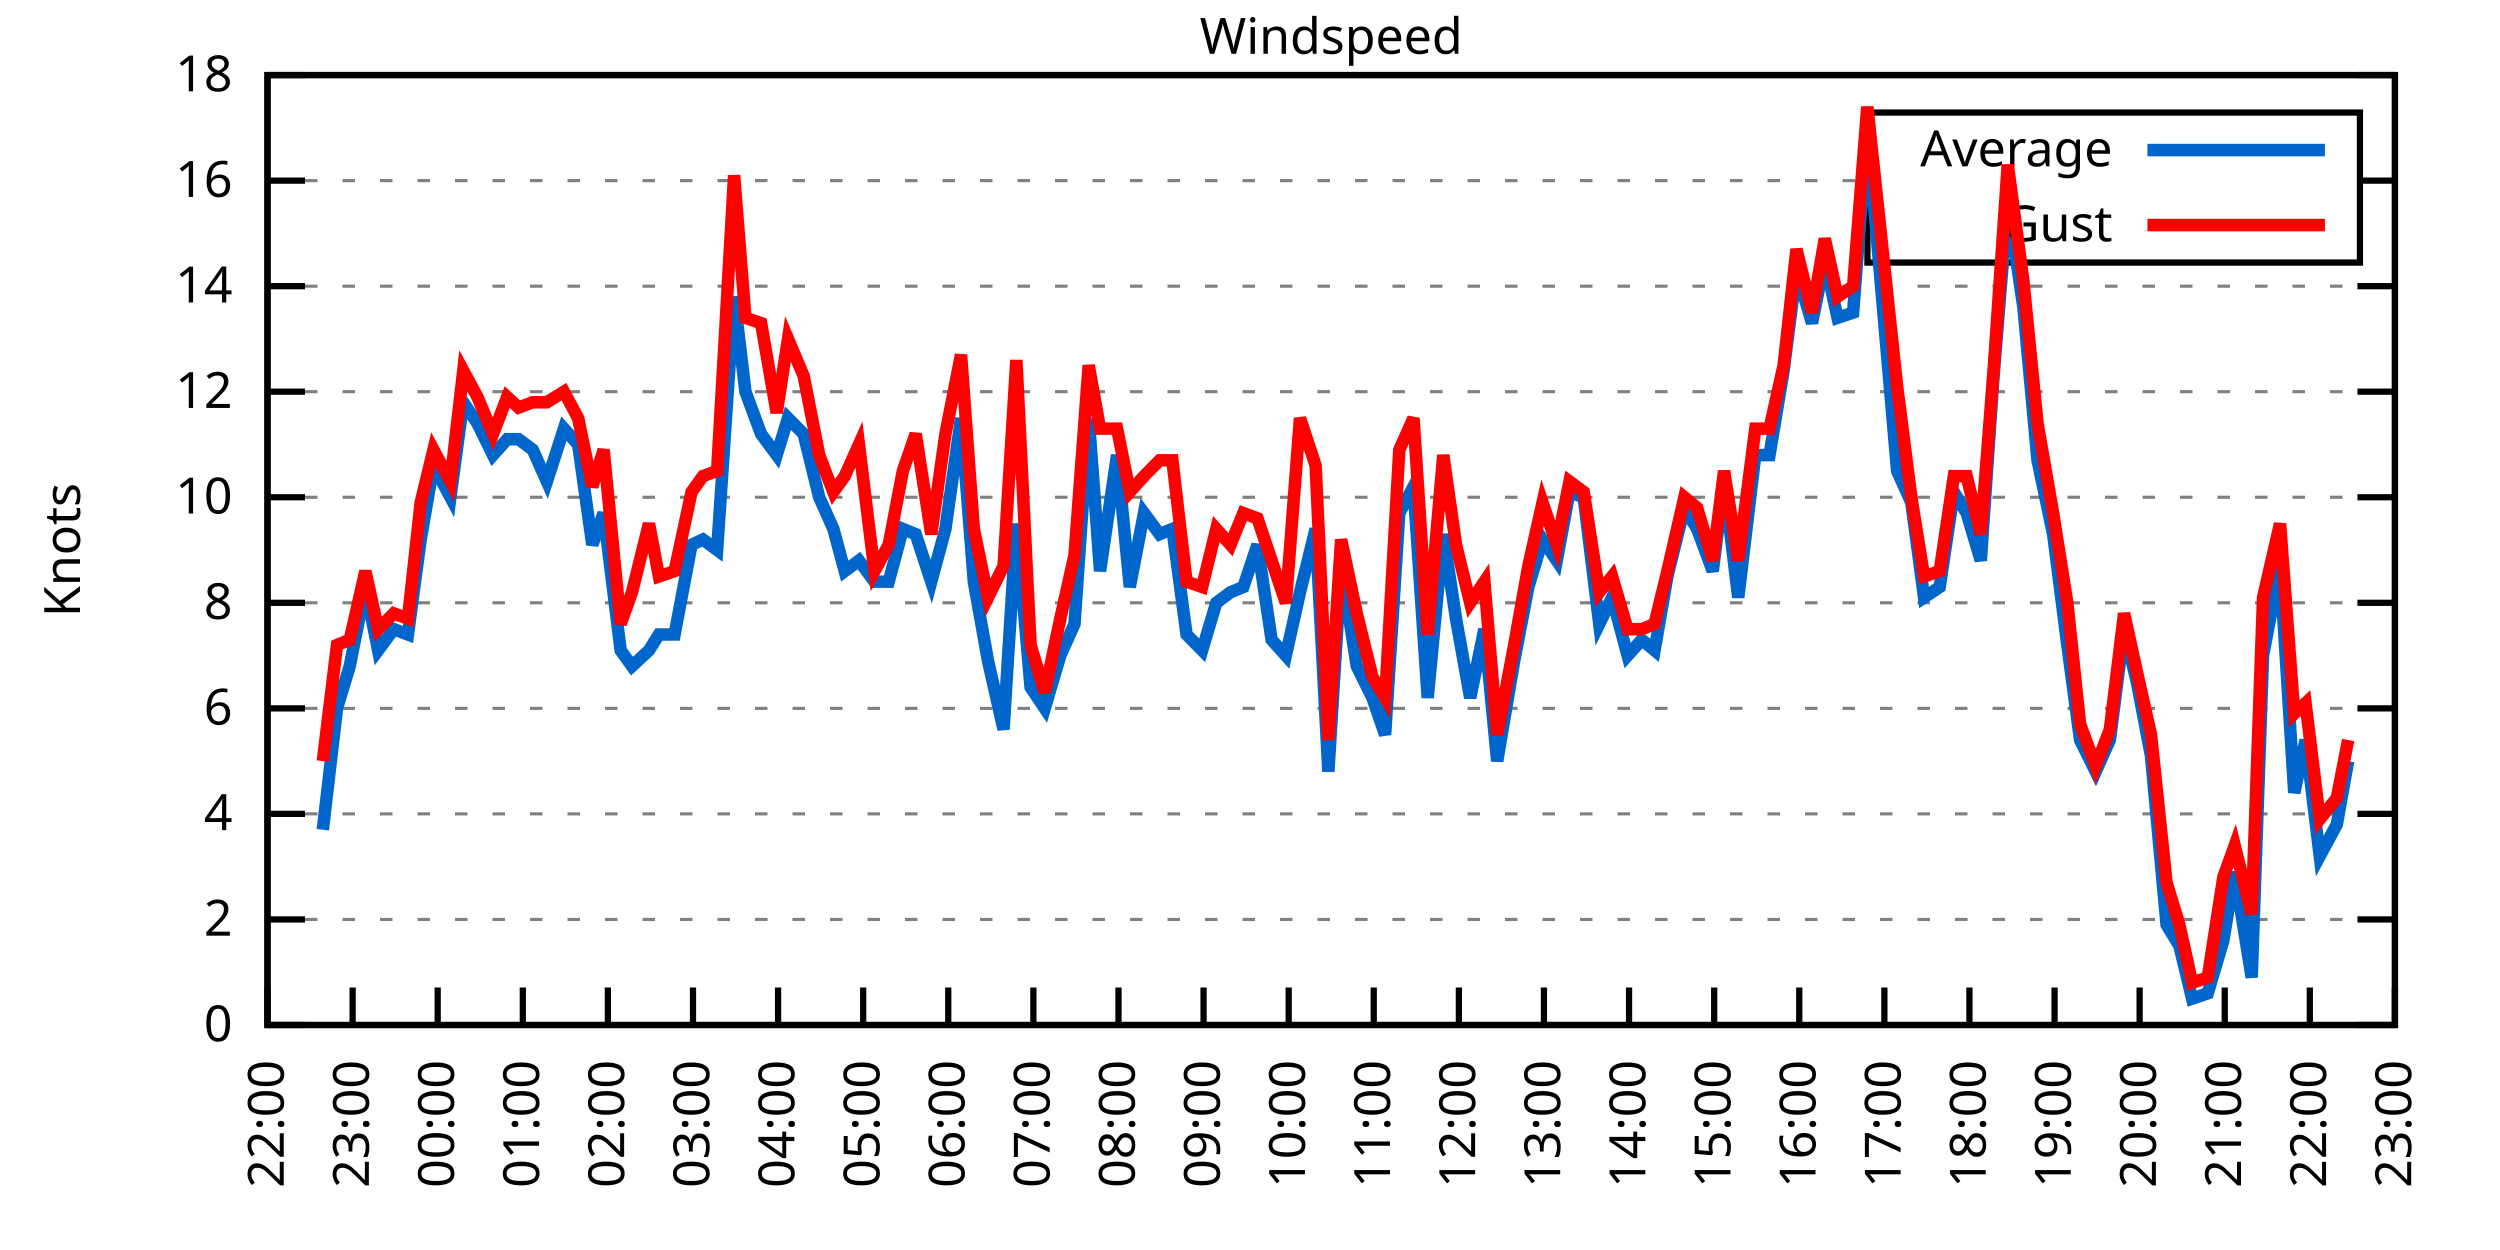
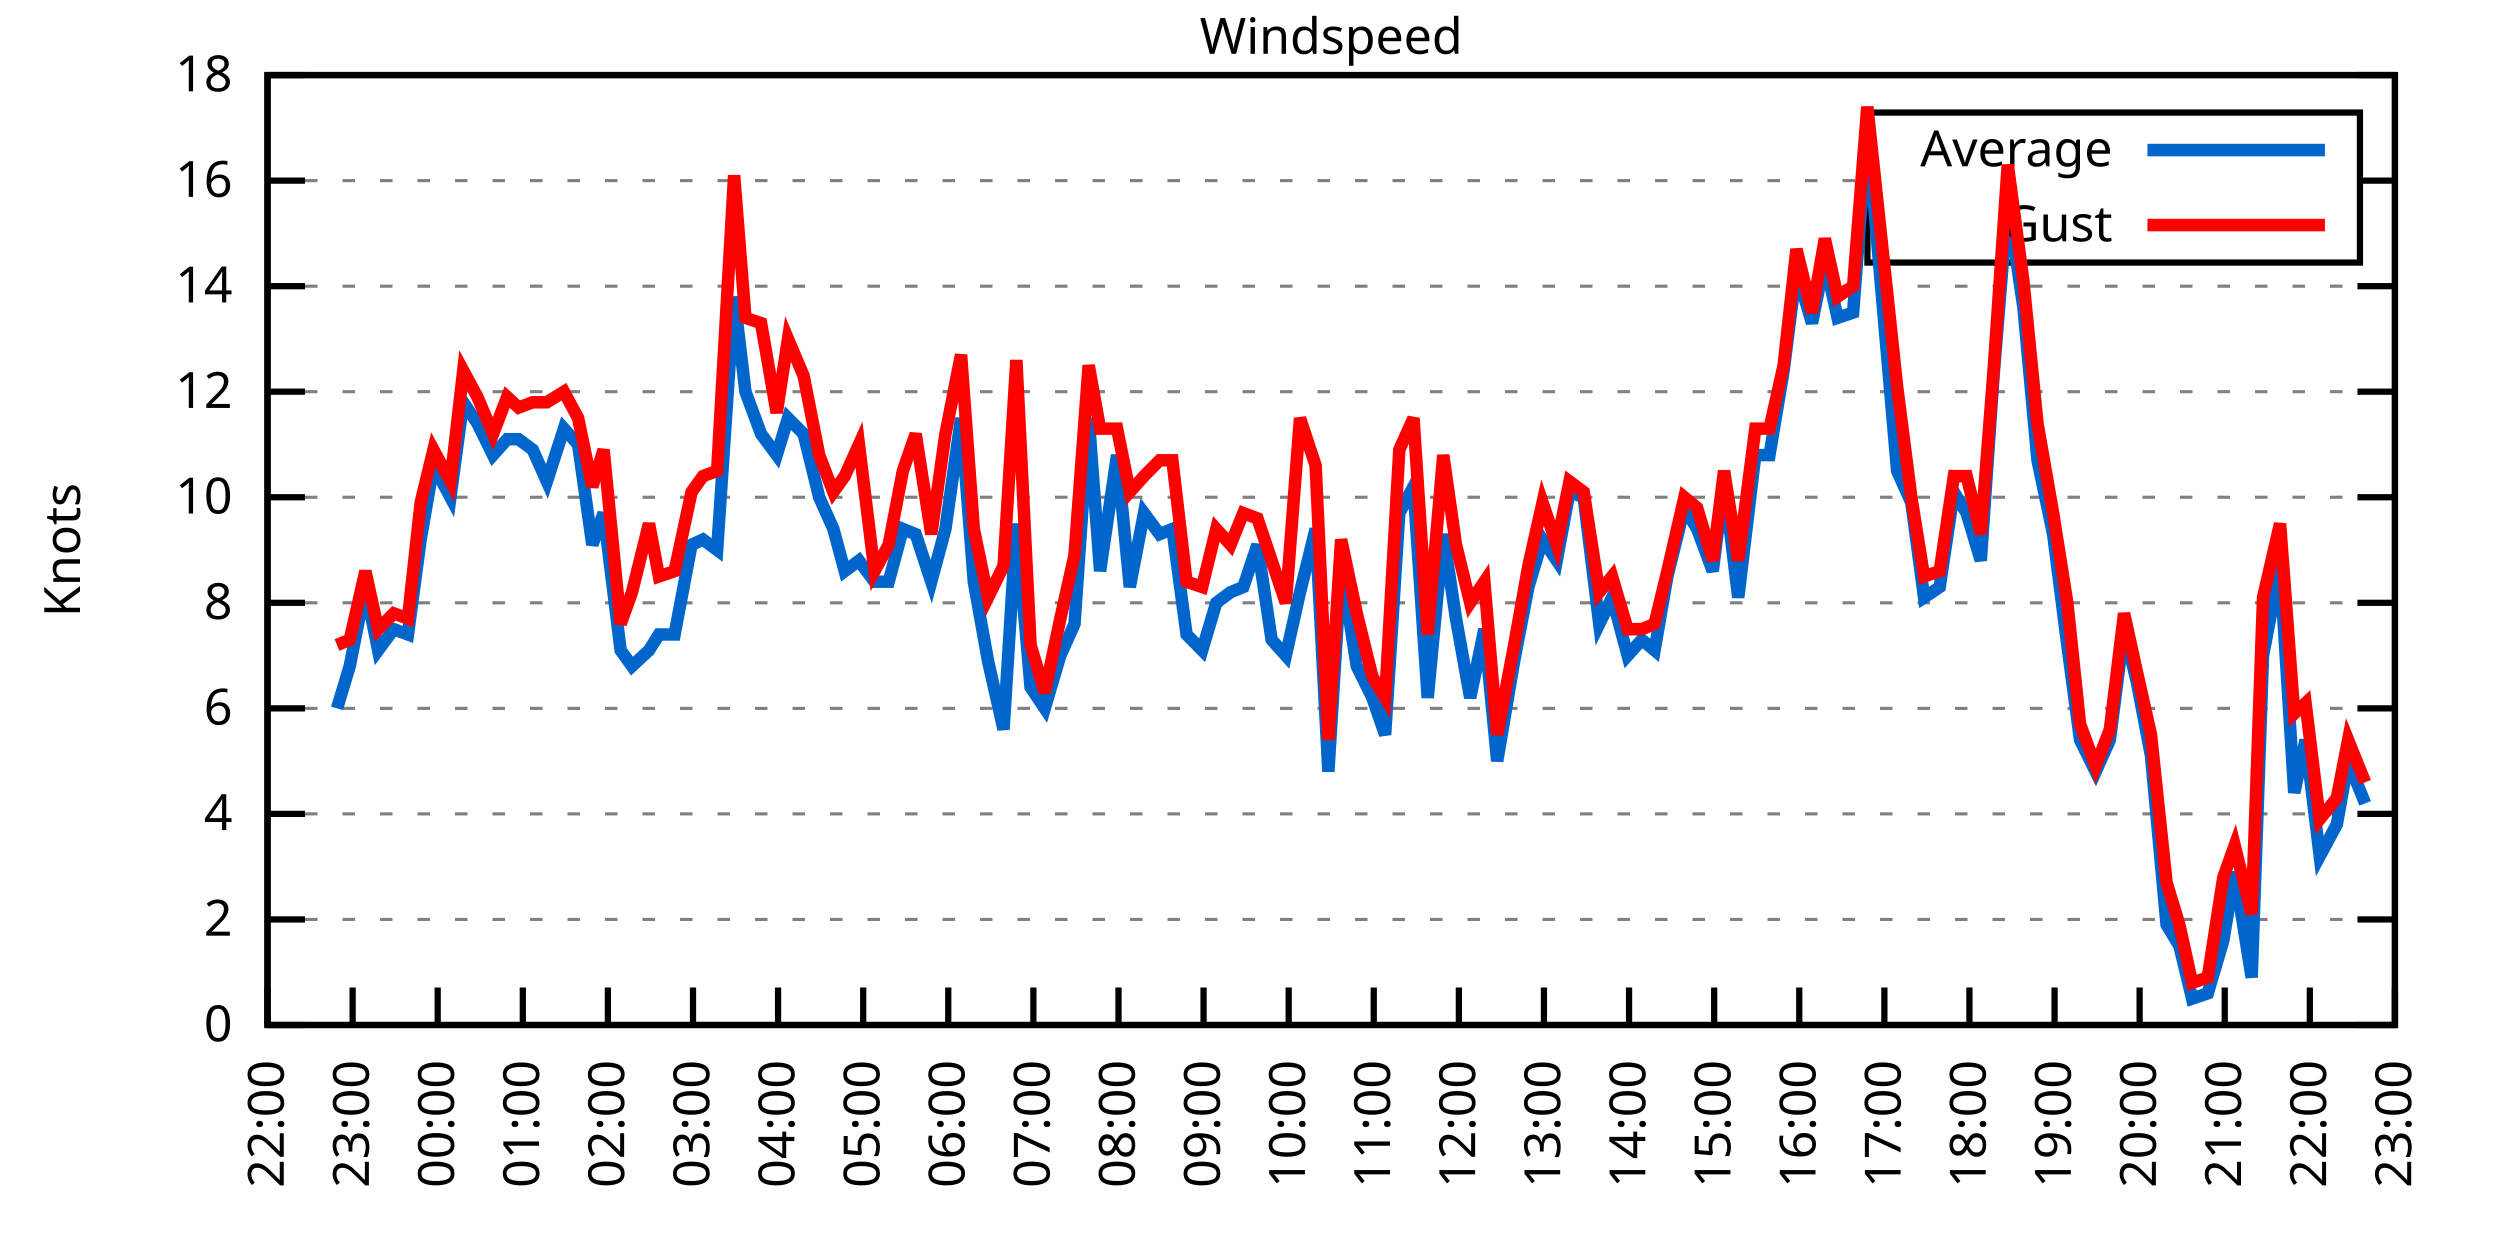
<svg xmlns="http://www.w3.org/2000/svg" xmlns:xlink="http://www.w3.org/1999/xlink" width="400" height="200" viewBox="0 0 400 200">
  <g id="gnuplot_canvas">
    <rect x="0" y="0" width="400" height="200" fill="none" />
    <defs>
      <circle id="gpDot" r="0.5" stroke-width="0.5" stroke="currentColor" />
      <path id="gpPt0" stroke-width="0.333" stroke="currentColor" d="M-1,0 h2 M0,-1 v2" />
      <path id="gpPt1" stroke-width="0.333" stroke="currentColor" d="M-1,-1 L1,1 M1,-1 L-1,1" />
      <path id="gpPt2" stroke-width="0.333" stroke="currentColor" d="M-1,0 L1,0 M0,-1 L0,1 M-1,-1 L1,1 M-1,1 L1,-1" />
      <rect id="gpPt3" stroke-width="0.333" stroke="currentColor" x="-1" y="-1" width="2" height="2" />
      <rect id="gpPt4" stroke-width="0.333" stroke="currentColor" fill="currentColor" x="-1" y="-1" width="2" height="2" />
      <circle id="gpPt5" stroke-width="0.333" stroke="currentColor" cx="0" cy="0" r="1" />
      <use xlink:href="#gpPt5" id="gpPt6" fill="currentColor" stroke="none" />
      <path id="gpPt7" stroke-width="0.333" stroke="currentColor" d="M0,-1.33 L-1.33,0.67 L1.33,0.67 z" />
      <use xlink:href="#gpPt7" id="gpPt8" fill="currentColor" stroke="none" />
      <use xlink:href="#gpPt7" id="gpPt9" stroke="currentColor" transform="rotate(180)" />
      <use xlink:href="#gpPt9" id="gpPt10" fill="currentColor" stroke="none" />
      <use xlink:href="#gpPt3" id="gpPt11" stroke="currentColor" transform="rotate(45)" />
      <use xlink:href="#gpPt11" id="gpPt12" fill="currentColor" stroke="none" />
      <path id="gpPt13" stroke-width="0.333" stroke="currentColor" d="M0,1.330 L1.265,0.411 L0.782,-1.067 L-0.782,-1.076 L-1.265,0.411 z" />
      <use xlink:href="#gpPt13" id="gpPt14" fill="currentColor" stroke="none" />
      <filter id="textbox" filterUnits="objectBoundingBox" x="0" y="0" height="1" width="1">
        <feFlood flood-color="white" flood-opacity="1" result="bgnd" />
        <feComposite in="SourceGraphic" in2="bgnd" operator="atop" />
      </filter>
      <filter id="greybox" filterUnits="objectBoundingBox" x="0" y="0" height="1" width="1">
        <feFlood flood-color="lightgrey" flood-opacity="1" result="grey" />
        <feComposite in="SourceGraphic" in2="grey" operator="atop" />
      </filter>
    </defs>
    <g fill="none" color="white" stroke="currentColor" stroke-width="1.00" stroke-linecap="butt" stroke-linejoin="miter">
</g>
    <g fill="none" color="black" stroke="currentColor" stroke-width="1.00" stroke-linecap="butt" stroke-linejoin="miter">
      <g stroke="none" shape-rendering="crispEdges">
        <polygon fill="rgb(255, 255, 255)" points="42.80,164.00 383.18,164.00 383.18,12.02 42.80,12.02 " />
      </g>
    </g>
    <g fill="none" color="black" stroke="currentColor" stroke-width="1.00" stroke-linecap="butt" stroke-linejoin="miter">
</g>
    <g fill="none" color="black" stroke="black" stroke-width="0.50" stroke-linecap="butt" stroke-linejoin="miter">
</g>
    <g fill="none" color="gray" stroke="currentColor" stroke-width="0.50" stroke-linecap="butt" stroke-linejoin="miter">
      <path stroke="gray" stroke-dasharray="2,4" class="gridline" d="M42.80,164.00 L383.19,164.00  " />
    </g>
    <g fill="none" color="gray" stroke="gray" stroke-width="1.00" stroke-linecap="butt" stroke-linejoin="miter">
</g>
    <g fill="none" color="black" stroke="currentColor" stroke-width="1.00" stroke-linecap="butt" stroke-linejoin="miter">
      <path stroke="black" d="M42.80,164.00 L48.80,164.00 M383.19,164.00 L377.19,164.00  " />
      <g transform="translate(37.20,166.60)" stroke="none" fill="black" font-family="Sans" font-size="8.00" text-anchor="end">
        <text>
          <tspan font-family="Sans"> 0</tspan>
        </text>
      </g>
    </g>
    <g fill="none" color="black" stroke="currentColor" stroke-width="1.00" stroke-linecap="butt" stroke-linejoin="miter">
</g>
    <g fill="none" color="black" stroke="black" stroke-width="0.50" stroke-linecap="butt" stroke-linejoin="miter">
</g>
    <g fill="none" color="gray" stroke="currentColor" stroke-width="0.50" stroke-linecap="butt" stroke-linejoin="miter">
      <path stroke="gray" stroke-dasharray="2,4" class="gridline" d="M42.80,147.11 L383.19,147.11  " />
    </g>
    <g fill="none" color="gray" stroke="gray" stroke-width="1.00" stroke-linecap="butt" stroke-linejoin="miter">
</g>
    <g fill="none" color="black" stroke="currentColor" stroke-width="1.00" stroke-linecap="butt" stroke-linejoin="miter">
      <path stroke="black" d="M42.80,147.11 L48.80,147.11 M383.19,147.11 L377.19,147.11  " />
      <g transform="translate(37.20,149.71)" stroke="none" fill="black" font-family="Sans" font-size="8.00" text-anchor="end">
        <text>
          <tspan font-family="Sans"> 2</tspan>
        </text>
      </g>
    </g>
    <g fill="none" color="black" stroke="currentColor" stroke-width="1.00" stroke-linecap="butt" stroke-linejoin="miter">
</g>
    <g fill="none" color="black" stroke="black" stroke-width="0.50" stroke-linecap="butt" stroke-linejoin="miter">
</g>
    <g fill="none" color="gray" stroke="currentColor" stroke-width="0.50" stroke-linecap="butt" stroke-linejoin="miter">
      <path stroke="gray" stroke-dasharray="2,4" class="gridline" d="M42.80,130.22 L383.19,130.22  " />
    </g>
    <g fill="none" color="gray" stroke="gray" stroke-width="1.00" stroke-linecap="butt" stroke-linejoin="miter">
</g>
    <g fill="none" color="black" stroke="currentColor" stroke-width="1.00" stroke-linecap="butt" stroke-linejoin="miter">
      <path stroke="black" d="M42.80,130.22 L48.80,130.22 M383.19,130.22 L377.19,130.22  " />
      <g transform="translate(37.20,132.82)" stroke="none" fill="black" font-family="Sans" font-size="8.00" text-anchor="end">
        <text>
          <tspan font-family="Sans"> 4</tspan>
        </text>
      </g>
    </g>
    <g fill="none" color="black" stroke="currentColor" stroke-width="1.00" stroke-linecap="butt" stroke-linejoin="miter">
</g>
    <g fill="none" color="black" stroke="black" stroke-width="0.50" stroke-linecap="butt" stroke-linejoin="miter">
</g>
    <g fill="none" color="gray" stroke="currentColor" stroke-width="0.50" stroke-linecap="butt" stroke-linejoin="miter">
      <path stroke="gray" stroke-dasharray="2,4" class="gridline" d="M42.80,113.34 L383.19,113.34  " />
    </g>
    <g fill="none" color="gray" stroke="gray" stroke-width="1.00" stroke-linecap="butt" stroke-linejoin="miter">
</g>
    <g fill="none" color="black" stroke="currentColor" stroke-width="1.00" stroke-linecap="butt" stroke-linejoin="miter">
      <path stroke="black" d="M42.80,113.34 L48.80,113.34 M383.19,113.34 L377.19,113.34  " />
      <g transform="translate(37.20,115.94)" stroke="none" fill="black" font-family="Sans" font-size="8.00" text-anchor="end">
        <text>
          <tspan font-family="Sans"> 6</tspan>
        </text>
      </g>
    </g>
    <g fill="none" color="black" stroke="currentColor" stroke-width="1.00" stroke-linecap="butt" stroke-linejoin="miter">
</g>
    <g fill="none" color="black" stroke="black" stroke-width="0.50" stroke-linecap="butt" stroke-linejoin="miter">
</g>
    <g fill="none" color="gray" stroke="currentColor" stroke-width="0.50" stroke-linecap="butt" stroke-linejoin="miter">
      <path stroke="gray" stroke-dasharray="2,4" class="gridline" d="M42.80,96.45 L383.19,96.45  " />
    </g>
    <g fill="none" color="gray" stroke="gray" stroke-width="1.00" stroke-linecap="butt" stroke-linejoin="miter">
</g>
    <g fill="none" color="black" stroke="currentColor" stroke-width="1.00" stroke-linecap="butt" stroke-linejoin="miter">
      <path stroke="black" d="M42.80,96.45 L48.80,96.45 M383.19,96.45 L377.19,96.45  " />
      <g transform="translate(37.20,99.05)" stroke="none" fill="black" font-family="Sans" font-size="8.00" text-anchor="end">
        <text>
          <tspan font-family="Sans"> 8</tspan>
        </text>
      </g>
    </g>
    <g fill="none" color="black" stroke="currentColor" stroke-width="1.00" stroke-linecap="butt" stroke-linejoin="miter">
</g>
    <g fill="none" color="black" stroke="black" stroke-width="0.50" stroke-linecap="butt" stroke-linejoin="miter">
</g>
    <g fill="none" color="gray" stroke="currentColor" stroke-width="0.50" stroke-linecap="butt" stroke-linejoin="miter">
      <path stroke="gray" stroke-dasharray="2,4" class="gridline" d="M42.80,79.56 L383.19,79.56  " />
    </g>
    <g fill="none" color="gray" stroke="gray" stroke-width="1.00" stroke-linecap="butt" stroke-linejoin="miter">
</g>
    <g fill="none" color="black" stroke="currentColor" stroke-width="1.00" stroke-linecap="butt" stroke-linejoin="miter">
      <path stroke="black" d="M42.80,79.56 L48.80,79.56 M383.19,79.56 L377.19,79.56  " />
      <g transform="translate(37.20,82.16)" stroke="none" fill="black" font-family="Sans" font-size="8.00" text-anchor="end">
        <text>
          <tspan font-family="Sans"> 10</tspan>
        </text>
      </g>
    </g>
    <g fill="none" color="black" stroke="currentColor" stroke-width="1.00" stroke-linecap="butt" stroke-linejoin="miter">
</g>
    <g fill="none" color="black" stroke="black" stroke-width="0.50" stroke-linecap="butt" stroke-linejoin="miter">
</g>
    <g fill="none" color="gray" stroke="currentColor" stroke-width="0.50" stroke-linecap="butt" stroke-linejoin="miter">
      <path stroke="gray" stroke-dasharray="2,4" class="gridline" d="M42.80,62.67 L383.19,62.67  " />
    </g>
    <g fill="none" color="gray" stroke="gray" stroke-width="1.00" stroke-linecap="butt" stroke-linejoin="miter">
</g>
    <g fill="none" color="black" stroke="currentColor" stroke-width="1.00" stroke-linecap="butt" stroke-linejoin="miter">
      <path stroke="black" d="M42.80,62.67 L48.80,62.67 M383.19,62.67 L377.19,62.67  " />
      <g transform="translate(37.20,65.27)" stroke="none" fill="black" font-family="Sans" font-size="8.00" text-anchor="end">
        <text>
          <tspan font-family="Sans"> 12</tspan>
        </text>
      </g>
    </g>
    <g fill="none" color="black" stroke="currentColor" stroke-width="1.00" stroke-linecap="butt" stroke-linejoin="miter">
</g>
    <g fill="none" color="black" stroke="black" stroke-width="0.50" stroke-linecap="butt" stroke-linejoin="miter">
</g>
    <g fill="none" color="gray" stroke="currentColor" stroke-width="0.50" stroke-linecap="butt" stroke-linejoin="miter">
      <path stroke="gray" stroke-dasharray="2,4" class="gridline" d="M42.80,45.79 L383.19,45.79  " />
    </g>
    <g fill="none" color="gray" stroke="gray" stroke-width="1.00" stroke-linecap="butt" stroke-linejoin="miter">
</g>
    <g fill="none" color="black" stroke="currentColor" stroke-width="1.00" stroke-linecap="butt" stroke-linejoin="miter">
      <path stroke="black" d="M42.80,45.79 L48.80,45.79 M383.19,45.79 L377.19,45.79  " />
      <g transform="translate(37.20,48.39)" stroke="none" fill="black" font-family="Sans" font-size="8.00" text-anchor="end">
        <text>
          <tspan font-family="Sans"> 14</tspan>
        </text>
      </g>
    </g>
    <g fill="none" color="black" stroke="currentColor" stroke-width="1.00" stroke-linecap="butt" stroke-linejoin="miter">
</g>
    <g fill="none" color="black" stroke="black" stroke-width="0.50" stroke-linecap="butt" stroke-linejoin="miter">
</g>
    <g fill="none" color="gray" stroke="currentColor" stroke-width="0.50" stroke-linecap="butt" stroke-linejoin="miter">
      <path stroke="gray" stroke-dasharray="2,4" class="gridline" d="M42.80,28.90 L298.79,28.90 M377.59,28.90 L383.19,28.90  " />
    </g>
    <g fill="none" color="gray" stroke="gray" stroke-width="1.00" stroke-linecap="butt" stroke-linejoin="miter">
</g>
    <g fill="none" color="black" stroke="currentColor" stroke-width="1.00" stroke-linecap="butt" stroke-linejoin="miter">
      <path stroke="black" d="M42.80,28.90 L48.80,28.90 M383.19,28.90 L377.19,28.90  " />
      <g transform="translate(37.20,31.50)" stroke="none" fill="black" font-family="Sans" font-size="8.00" text-anchor="end">
        <text>
          <tspan font-family="Sans"> 16</tspan>
        </text>
      </g>
    </g>
    <g fill="none" color="black" stroke="currentColor" stroke-width="1.00" stroke-linecap="butt" stroke-linejoin="miter">
</g>
    <g fill="none" color="black" stroke="black" stroke-width="0.50" stroke-linecap="butt" stroke-linejoin="miter">
</g>
    <g fill="none" color="gray" stroke="currentColor" stroke-width="0.50" stroke-linecap="butt" stroke-linejoin="miter">
      <path stroke="gray" stroke-dasharray="2,4" class="gridline" d="M42.80,12.01 L383.19,12.01  " />
    </g>
    <g fill="none" color="gray" stroke="gray" stroke-width="1.00" stroke-linecap="butt" stroke-linejoin="miter">
</g>
    <g fill="none" color="black" stroke="currentColor" stroke-width="1.00" stroke-linecap="butt" stroke-linejoin="miter">
      <path stroke="black" d="M42.80,12.01 L48.80,12.01 M383.19,12.01 L377.19,12.01  " />
      <g transform="translate(37.20,14.61)" stroke="none" fill="black" font-family="Sans" font-size="8.00" text-anchor="end">
        <text>
          <tspan font-family="Sans"> 18</tspan>
        </text>
      </g>
    </g>
    <g fill="none" color="black" stroke="currentColor" stroke-width="1.00" stroke-linecap="butt" stroke-linejoin="miter">
      <path stroke="black" d="M42.80,164.00 L42.80,158.00  " />
      <g transform="translate(45.40,169.60) rotate(270.00)" stroke="none" fill="black" font-family="Sans" font-size="8.00" text-anchor="end">
        <text>
          <tspan font-family="Sans">22:00</tspan>
        </text>
      </g>
    </g>
    <g fill="none" color="black" stroke="currentColor" stroke-width="1.00" stroke-linecap="butt" stroke-linejoin="miter">
      <path stroke="black" d="M56.42,164.00 L56.42,158.00  " />
      <g transform="translate(59.02,169.60) rotate(270.00)" stroke="none" fill="black" font-family="Sans" font-size="8.00" text-anchor="end">
        <text>
          <tspan font-family="Sans">23:00</tspan>
        </text>
      </g>
    </g>
    <g fill="none" color="black" stroke="currentColor" stroke-width="1.00" stroke-linecap="butt" stroke-linejoin="miter">
      <path stroke="black" d="M70.03,164.00 L70.03,158.00  " />
      <g transform="translate(72.63,169.60) rotate(270.00)" stroke="none" fill="black" font-family="Sans" font-size="8.00" text-anchor="end">
        <text>
          <tspan font-family="Sans">00:00</tspan>
        </text>
      </g>
    </g>
    <g fill="none" color="black" stroke="currentColor" stroke-width="1.00" stroke-linecap="butt" stroke-linejoin="miter">
      <path stroke="black" d="M83.65,164.00 L83.65,158.00  " />
      <g transform="translate(86.25,169.60) rotate(270.00)" stroke="none" fill="black" font-family="Sans" font-size="8.00" text-anchor="end">
        <text>
          <tspan font-family="Sans">01:00</tspan>
        </text>
      </g>
    </g>
    <g fill="none" color="black" stroke="currentColor" stroke-width="1.00" stroke-linecap="butt" stroke-linejoin="miter">
      <path stroke="black" d="M97.26,164.00 L97.26,158.00  " />
      <g transform="translate(99.86,169.60) rotate(270.00)" stroke="none" fill="black" font-family="Sans" font-size="8.00" text-anchor="end">
        <text>
          <tspan font-family="Sans">02:00</tspan>
        </text>
      </g>
    </g>
    <g fill="none" color="black" stroke="currentColor" stroke-width="1.00" stroke-linecap="butt" stroke-linejoin="miter">
      <path stroke="black" d="M110.88,164.00 L110.88,158.00  " />
      <g transform="translate(113.48,169.60) rotate(270.00)" stroke="none" fill="black" font-family="Sans" font-size="8.00" text-anchor="end">
        <text>
          <tspan font-family="Sans">03:00</tspan>
        </text>
      </g>
    </g>
    <g fill="none" color="black" stroke="currentColor" stroke-width="1.00" stroke-linecap="butt" stroke-linejoin="miter">
      <path stroke="black" d="M124.49,164.00 L124.49,158.00  " />
      <g transform="translate(127.09,169.60) rotate(270.00)" stroke="none" fill="black" font-family="Sans" font-size="8.00" text-anchor="end">
        <text>
          <tspan font-family="Sans">04:00</tspan>
        </text>
      </g>
    </g>
    <g fill="none" color="black" stroke="currentColor" stroke-width="1.00" stroke-linecap="butt" stroke-linejoin="miter">
      <path stroke="black" d="M138.11,164.00 L138.11,158.00  " />
      <g transform="translate(140.71,169.60) rotate(270.00)" stroke="none" fill="black" font-family="Sans" font-size="8.00" text-anchor="end">
        <text>
          <tspan font-family="Sans">05:00</tspan>
        </text>
      </g>
    </g>
    <g fill="none" color="black" stroke="currentColor" stroke-width="1.00" stroke-linecap="butt" stroke-linejoin="miter">
      <path stroke="black" d="M151.72,164.00 L151.72,158.00  " />
      <g transform="translate(154.32,169.60) rotate(270.00)" stroke="none" fill="black" font-family="Sans" font-size="8.00" text-anchor="end">
        <text>
          <tspan font-family="Sans">06:00</tspan>
        </text>
      </g>
    </g>
    <g fill="none" color="black" stroke="currentColor" stroke-width="1.00" stroke-linecap="butt" stroke-linejoin="miter">
      <path stroke="black" d="M165.34,164.00 L165.34,158.00  " />
      <g transform="translate(167.94,169.60) rotate(270.00)" stroke="none" fill="black" font-family="Sans" font-size="8.00" text-anchor="end">
        <text>
          <tspan font-family="Sans">07:00</tspan>
        </text>
      </g>
    </g>
    <g fill="none" color="black" stroke="currentColor" stroke-width="1.00" stroke-linecap="butt" stroke-linejoin="miter">
      <path stroke="black" d="M178.96,164.00 L178.96,158.00  " />
      <g transform="translate(181.56,169.60) rotate(270.00)" stroke="none" fill="black" font-family="Sans" font-size="8.00" text-anchor="end">
        <text>
          <tspan font-family="Sans">08:00</tspan>
        </text>
      </g>
    </g>
    <g fill="none" color="black" stroke="currentColor" stroke-width="1.00" stroke-linecap="butt" stroke-linejoin="miter">
      <path stroke="black" d="M192.57,164.00 L192.57,158.00  " />
      <g transform="translate(195.17,169.60) rotate(270.00)" stroke="none" fill="black" font-family="Sans" font-size="8.00" text-anchor="end">
        <text>
          <tspan font-family="Sans">09:00</tspan>
        </text>
      </g>
    </g>
    <g fill="none" color="black" stroke="currentColor" stroke-width="1.00" stroke-linecap="butt" stroke-linejoin="miter">
      <path stroke="black" d="M206.19,164.00 L206.19,158.00  " />
      <g transform="translate(208.79,169.60) rotate(270.00)" stroke="none" fill="black" font-family="Sans" font-size="8.00" text-anchor="end">
        <text>
          <tspan font-family="Sans">10:00</tspan>
        </text>
      </g>
    </g>
    <g fill="none" color="black" stroke="currentColor" stroke-width="1.00" stroke-linecap="butt" stroke-linejoin="miter">
      <path stroke="black" d="M219.80,164.00 L219.80,158.00  " />
      <g transform="translate(222.40,169.60) rotate(270.00)" stroke="none" fill="black" font-family="Sans" font-size="8.00" text-anchor="end">
        <text>
          <tspan font-family="Sans">11:00</tspan>
        </text>
      </g>
    </g>
    <g fill="none" color="black" stroke="currentColor" stroke-width="1.00" stroke-linecap="butt" stroke-linejoin="miter">
      <path stroke="black" d="M233.42,164.00 L233.42,158.00  " />
      <g transform="translate(236.02,169.60) rotate(270.00)" stroke="none" fill="black" font-family="Sans" font-size="8.00" text-anchor="end">
        <text>
          <tspan font-family="Sans">12:00</tspan>
        </text>
      </g>
    </g>
    <g fill="none" color="black" stroke="currentColor" stroke-width="1.00" stroke-linecap="butt" stroke-linejoin="miter">
      <path stroke="black" d="M247.03,164.00 L247.03,158.00  " />
      <g transform="translate(249.63,169.60) rotate(270.00)" stroke="none" fill="black" font-family="Sans" font-size="8.00" text-anchor="end">
        <text>
          <tspan font-family="Sans">13:00</tspan>
        </text>
      </g>
    </g>
    <g fill="none" color="black" stroke="currentColor" stroke-width="1.00" stroke-linecap="butt" stroke-linejoin="miter">
      <path stroke="black" d="M260.65,164.00 L260.65,158.00  " />
      <g transform="translate(263.25,169.60) rotate(270.00)" stroke="none" fill="black" font-family="Sans" font-size="8.00" text-anchor="end">
        <text>
          <tspan font-family="Sans">14:00</tspan>
        </text>
      </g>
    </g>
    <g fill="none" color="black" stroke="currentColor" stroke-width="1.00" stroke-linecap="butt" stroke-linejoin="miter">
      <path stroke="black" d="M274.27,164.00 L274.27,158.00  " />
      <g transform="translate(276.87,169.60) rotate(270.00)" stroke="none" fill="black" font-family="Sans" font-size="8.00" text-anchor="end">
        <text>
          <tspan font-family="Sans">15:00</tspan>
        </text>
      </g>
    </g>
    <g fill="none" color="black" stroke="currentColor" stroke-width="1.00" stroke-linecap="butt" stroke-linejoin="miter">
      <path stroke="black" d="M287.88,164.00 L287.88,158.00  " />
      <g transform="translate(290.48,169.60) rotate(270.00)" stroke="none" fill="black" font-family="Sans" font-size="8.00" text-anchor="end">
        <text>
          <tspan font-family="Sans">16:00</tspan>
        </text>
      </g>
    </g>
    <g fill="none" color="black" stroke="currentColor" stroke-width="1.00" stroke-linecap="butt" stroke-linejoin="miter">
      <path stroke="black" d="M301.50,164.00 L301.50,158.00  " />
      <g transform="translate(304.10,169.60) rotate(270.00)" stroke="none" fill="black" font-family="Sans" font-size="8.00" text-anchor="end">
        <text>
          <tspan font-family="Sans">17:00</tspan>
        </text>
      </g>
    </g>
    <g fill="none" color="black" stroke="currentColor" stroke-width="1.00" stroke-linecap="butt" stroke-linejoin="miter">
      <path stroke="black" d="M315.11,164.00 L315.11,158.00  " />
      <g transform="translate(317.71,169.60) rotate(270.00)" stroke="none" fill="black" font-family="Sans" font-size="8.00" text-anchor="end">
        <text>
          <tspan font-family="Sans">18:00</tspan>
        </text>
      </g>
    </g>
    <g fill="none" color="black" stroke="currentColor" stroke-width="1.00" stroke-linecap="butt" stroke-linejoin="miter">
      <path stroke="black" d="M328.73,164.00 L328.73,158.00  " />
      <g transform="translate(331.33,169.60) rotate(270.00)" stroke="none" fill="black" font-family="Sans" font-size="8.00" text-anchor="end">
        <text>
          <tspan font-family="Sans">19:00</tspan>
        </text>
      </g>
    </g>
    <g fill="none" color="black" stroke="currentColor" stroke-width="1.00" stroke-linecap="butt" stroke-linejoin="miter">
      <path stroke="black" d="M342.34,164.00 L342.34,158.00  " />
      <g transform="translate(344.94,169.60) rotate(270.00)" stroke="none" fill="black" font-family="Sans" font-size="8.00" text-anchor="end">
        <text>
          <tspan font-family="Sans">20:00</tspan>
        </text>
      </g>
    </g>
    <g fill="none" color="black" stroke="currentColor" stroke-width="1.00" stroke-linecap="butt" stroke-linejoin="miter">
      <path stroke="black" d="M355.96,164.00 L355.96,158.00  " />
      <g transform="translate(358.56,169.60) rotate(270.00)" stroke="none" fill="black" font-family="Sans" font-size="8.00" text-anchor="end">
        <text>
          <tspan font-family="Sans">21:00</tspan>
        </text>
      </g>
    </g>
    <g fill="none" color="black" stroke="currentColor" stroke-width="1.00" stroke-linecap="butt" stroke-linejoin="miter">
      <path stroke="black" d="M369.57,164.00 L369.57,158.00  " />
      <g transform="translate(372.17,169.60) rotate(270.00)" stroke="none" fill="black" font-family="Sans" font-size="8.00" text-anchor="end">
        <text>
          <tspan font-family="Sans">22:00</tspan>
        </text>
      </g>
    </g>
    <g fill="none" color="black" stroke="currentColor" stroke-width="1.00" stroke-linecap="butt" stroke-linejoin="miter">
      <path stroke="black" d="M383.19,164.00 L383.19,158.00  " />
      <g transform="translate(385.79,169.60) rotate(270.00)" stroke="none" fill="black" font-family="Sans" font-size="8.00" text-anchor="end">
        <text>
          <tspan font-family="Sans">23:00</tspan>
        </text>
      </g>
    </g>
    <g fill="none" color="black" stroke="currentColor" stroke-width="1.00" stroke-linecap="butt" stroke-linejoin="miter">
</g>
    <g fill="none" color="black" stroke="currentColor" stroke-width="1.00" stroke-linecap="butt" stroke-linejoin="miter">
      <path stroke="black" d="M42.80,12.01 L42.80,164.00 L383.19,164.00 L383.19,12.01 L42.80,12.01 Z  " />
    </g>
    <g fill="none" color="black" stroke="currentColor" stroke-width="1.00" stroke-linecap="butt" stroke-linejoin="miter">
</g>
    <g fill="none" color="black" stroke="currentColor" stroke-width="1.00" stroke-linecap="butt" stroke-linejoin="miter">
      <path stroke="black" d="M298.79,42.01 L298.79,18.01 L377.59,18.01 L377.59,42.01 L298.79,42.01 Z  " />
    </g>
    <g id="Windspeed_plot_1">
      <g fill="none" color="white" stroke="black" stroke-width="2.00" stroke-linecap="butt" stroke-linejoin="miter">
</g>
      <g fill="none" color="black" stroke="currentColor" stroke-width="2.00" stroke-linecap="butt" stroke-linejoin="miter">
        <g transform="translate(337.99,26.61)" stroke="none" fill="black" font-family="Sans" font-size="8.00" text-anchor="end">
          <text>
            <tspan font-family="Sans">Average</tspan>
          </text>
        </g>
      </g>
      <g fill="none" color="black" stroke="currentColor" stroke-width="2.00" stroke-linecap="butt" stroke-linejoin="miter">
-         <path stroke="rgb(  0, 102, 204)" d="M343.59,24.01 L371.99,24.01 M51.65,132.76 L53.92,113.34 L55.96,106.58 L58.46,93.92 L60.50,104.05 L63.00,100.67   L65.27,101.52 L67.31,86.32 L69.35,74.49 L72.07,79.56 L74.12,64.36 L76.39,67.74 L78.88,72.81 L81.15,70.27   L82.97,70.27 L85.24,71.96 L87.50,77.03 L90.23,68.58 L92.50,71.12 L94.77,87.16 L96.58,82.09 L99.30,104.05   L101.12,106.58 L103.84,104.05 L105.43,101.52 L107.93,101.52 L110.65,87.16 L112.47,86.32 L114.74,88.00 L117.46,47.47   L119.27,62.67 L121.77,69.43 L124.27,72.81 L126.08,66.90 L128.58,69.43 L131.07,79.56 L133.34,84.63 L135.16,91.38   L137.43,89.69 L139.92,93.07 L142.19,93.07 L144.46,84.63 L146.51,85.47 L149.00,93.07 L151.27,84.63 L153.77,66.90   L155.81,93.07 L158.08,105.74 L160.57,116.71 L162.62,83.78 L164.89,109.96 L167.16,113.34 L169.65,104.89 L171.92,99.83   L174.19,66.90 L176.01,91.38 L178.73,72.81 L180.77,93.92 L183.04,82.09 L185.54,85.47 L187.58,84.63 L189.85,101.52   L192.34,104.05 L194.61,96.45 L196.88,94.76 L198.93,93.92 L201.19,87.16 L203.46,102.36 L205.73,104.89 L208.00,94.76   L210.50,84.63 L212.54,123.47 L214.58,90.54 L217.08,106.58 L219.58,111.65 L221.62,117.56 L223.89,82.09 L226.16,77.87   L228.43,111.65 L230.92,85.47 L232.96,98.98 L235.23,111.65 L237.50,100.67 L239.55,121.78 L242.27,105.74 L244.54,93.92   L246.81,86.32 L249.08,89.69 L251.12,78.72 L253.39,79.56 L255.88,99.83 L257.93,95.60 L260.42,104.89 L262.69,102.36   L264.73,104.05 L266.78,92.23 L269.50,81.25 L271.54,84.63 L274.04,91.38 L275.85,77.03 L278.12,95.60 L280.85,72.81   L283.12,72.81 L285.38,59.30 L287.43,43.25 L289.92,51.70 L291.97,41.56 L294.01,50.85 L296.50,50.01 L298.77,20.45   L303.54,75.34 L305.81,80.41 L307.85,95.60 L310.35,93.92 L312.62,78.72 L314.66,82.09 L316.93,89.69 L318.97,60.14   L321.24,32.28 L323.74,49.16 L326.00,73.65 L328.50,85.47 L330.77,103.20 L332.81,118.40 L335.31,123.47 L337.58,118.40   L339.85,100.67 L341.89,109.11 L344.16,120.94 L346.65,147.96 L348.70,151.33 L350.74,159.78 L353.24,158.93 L355.73,150.49   L357.55,139.51 L360.27,156.40 L362.09,104.89 L364.81,90.54 L367.08,126.85 L368.89,118.40 L371.16,136.98 L373.89,131.91   L375.70,121.78  " />
+         <path stroke="rgb(  0, 102, 204)" d="M343.59,24.01 L371.99,24.01 M53.92,113.34 L55.96,106.58 L58.46,93.92 L60.50,104.05 L63.00,100.67 L65.27,101.52   L67.31,86.32 L69.35,74.49 L72.07,79.56 L74.12,64.36 L76.39,67.74 L78.88,72.81 L81.15,70.27 L82.97,70.27   L85.24,71.96 L87.50,77.03 L90.23,68.58 L92.50,71.12 L94.77,87.16 L96.58,82.09 L99.30,104.05 L101.12,106.58   L103.84,104.05 L105.43,101.52 L107.93,101.52 L110.65,87.16 L112.47,86.32 L114.74,88.00 L117.46,47.47 L119.27,62.67   L121.77,69.43 L124.27,72.81 L126.08,66.90 L128.58,69.43 L131.07,79.56 L133.34,84.63 L135.16,91.38 L137.43,89.69   L139.92,93.07 L142.19,93.07 L144.46,84.63 L146.51,85.47 L149.00,93.07 L151.27,84.63 L153.77,66.90 L155.81,93.07   L158.08,105.74 L160.57,116.71 L162.62,83.78 L164.89,109.96 L167.16,113.34 L169.65,104.89 L171.92,99.83 L174.19,66.90   L176.01,91.38 L178.73,72.81 L180.77,93.92 L183.04,82.09 L185.54,85.47 L187.58,84.63 L189.85,101.52 L192.34,104.05   L194.61,96.45 L196.88,94.76 L198.93,93.92 L201.19,87.16 L203.46,102.36 L205.73,104.89 L208.00,94.76 L210.50,84.63   L212.54,123.47 L214.58,90.54 L217.08,106.58 L219.58,111.65 L221.62,117.56 L223.89,82.09 L226.16,77.87 L228.43,111.65   L230.92,85.47 L232.96,98.98 L235.23,111.65 L237.50,100.67 L239.55,121.78 L242.27,105.74 L244.54,93.92 L246.81,86.32   L249.08,89.69 L251.12,78.72 L253.39,79.56 L255.88,99.83 L257.93,95.60 L260.42,104.89 L262.69,102.36 L264.73,104.05   L266.78,92.23 L269.50,81.25 L271.54,84.63 L274.04,91.38 L275.85,77.03 L278.12,95.60 L280.85,72.81 L283.12,72.81   L285.38,59.30 L287.43,43.25 L289.92,51.70 L291.97,41.56 L294.01,50.85 L296.50,50.01 L298.77,20.45 L303.54,75.34   L305.81,80.41 L307.85,95.60 L310.35,93.92 L312.62,78.72 L314.66,82.09 L316.93,89.69 L318.97,60.14 L321.24,32.28   L323.74,49.16 L326.00,73.65 L328.50,85.47 L330.77,103.20 L332.81,118.40 L335.31,123.47 L337.58,118.40 L339.85,100.67   L341.89,109.11 L344.16,120.94 L346.65,147.96 L348.70,151.33 L350.74,159.78 L353.24,158.93 L355.73,150.49 L357.55,139.51   L360.27,156.40 L362.09,104.89 L364.81,90.54 L367.08,126.85 L368.89,118.40 L371.16,136.98 L373.89,131.91 L375.70,121.78   L378.42,128.54  " />
      </g>
    </g>
    <g id="Windspeed_plot_2">
      <g fill="none" color="black" stroke="currentColor" stroke-width="2.00" stroke-linecap="butt" stroke-linejoin="miter">
        <g transform="translate(337.99,38.61)" stroke="none" fill="black" font-family="Sans" font-size="8.00" text-anchor="end">
          <text>
            <tspan font-family="Sans">Gust</tspan>
          </text>
        </g>
      </g>
      <g fill="none" color="black" stroke="currentColor" stroke-width="2.00" stroke-linecap="butt" stroke-linejoin="miter">
-         <path stroke="rgb(255,   0,   0)" d="M343.59,36.01 L371.99,36.01 M51.65,121.78 L53.92,103.20 L55.96,102.36 L58.46,91.38 L60.50,100.67 L63.00,98.14   L65.27,98.98 L67.31,80.41 L69.35,71.96 L72.07,77.03 L74.12,59.30 L76.39,63.52 L78.88,69.43 L81.15,63.52   L82.97,65.21 L85.24,64.36 L87.50,64.36 L90.23,62.67 L92.50,66.90 L94.77,77.87 L96.58,71.96 L99.30,99.83   L101.12,94.76 L103.84,83.78 L105.43,92.23 L107.93,91.38 L110.65,78.72 L112.47,76.18 L114.74,75.34 L117.46,28.05   L119.27,50.85 L121.77,51.70 L124.27,66.05 L126.08,54.23 L128.58,60.14 L131.07,72.81 L133.34,78.72 L135.16,76.18   L137.43,71.12 L139.92,91.38 L142.19,87.16 L144.46,75.34 L146.51,69.43 L149.00,85.47 L151.27,69.43 L153.77,56.76   L155.81,84.63 L158.08,95.60 L160.57,90.54 L162.62,57.61 L164.89,103.20 L167.16,110.80 L169.65,98.98 L171.92,88.85   L174.19,58.45 L176.01,68.58 L178.73,68.58 L180.77,78.72 L183.04,76.18 L185.54,73.65 L187.58,73.65 L189.85,93.07   L192.34,93.92 L194.61,84.63 L196.88,87.16 L198.93,82.09 L201.19,82.94 L203.46,89.69 L205.73,96.45 L208.00,66.90   L210.50,74.49 L212.54,118.40 L214.58,86.32 L217.08,98.14 L219.58,108.27 L221.62,111.65 L223.89,71.96 L226.16,66.90   L228.43,101.52 L230.92,72.81 L232.96,87.16 L235.23,96.45 L237.50,93.07 L239.55,117.56 L242.27,103.20 L244.54,90.54   L246.81,80.41 L249.08,87.16 L251.12,77.03 L253.39,78.72 L255.88,94.76 L257.93,92.23 L260.42,100.67 L262.69,100.67   L264.73,99.83 L266.78,91.38 L269.50,79.56 L271.54,81.25 L274.04,89.69 L275.85,75.34 L278.12,89.69 L280.85,68.58   L283.12,68.58 L285.38,58.45 L287.43,39.87 L289.92,50.01 L291.97,38.19 L294.01,47.47 L296.50,45.79 L298.77,17.08   L303.54,61.83 L305.81,79.56 L307.85,92.23 L310.35,91.38 L312.62,76.18 L314.66,76.18 L316.93,85.47 L318.97,59.30   L321.24,26.36 L323.74,44.94 L326.00,67.74 L328.50,82.09 L330.77,96.45 L332.81,115.87 L335.31,122.62 L337.58,116.71   L339.85,98.14 L341.89,107.43 L344.16,117.56 L346.65,141.20 L348.70,147.96 L350.74,157.24 L353.24,156.40 L355.73,140.36   L357.55,135.29 L360.27,146.27 L362.09,95.60 L364.81,83.78 L367.08,114.18 L368.89,112.49 L371.16,131.07 L373.89,127.69   L375.70,118.40  " />
+         <path stroke="rgb(255,   0,   0)" d="M343.59,36.01 L371.99,36.01 M53.92,103.20 L55.96,102.36 L58.46,91.38 L60.50,100.67 L63.00,98.14 L65.27,98.98   L67.31,80.41 L69.35,71.96 L72.07,77.03 L74.12,59.30 L76.39,63.52 L78.88,69.43 L81.15,63.52 L82.97,65.21   L85.24,64.36 L87.50,64.36 L90.23,62.67 L92.50,66.90 L94.77,77.87 L96.58,71.96 L99.30,99.83 L101.12,94.76   L103.84,83.78 L105.43,92.23 L107.93,91.38 L110.65,78.72 L112.47,76.18 L114.74,75.34 L117.46,28.05 L119.27,50.85   L121.77,51.70 L124.27,66.05 L126.08,54.23 L128.58,60.14 L131.07,72.81 L133.34,78.72 L135.16,76.18 L137.43,71.12   L139.92,91.38 L142.19,87.16 L144.46,75.34 L146.51,69.43 L149.00,85.47 L151.27,69.43 L153.77,56.76 L155.81,84.63   L158.08,95.60 L160.57,90.54 L162.62,57.61 L164.89,103.20 L167.16,110.80 L169.65,98.98 L171.92,88.85 L174.19,58.45   L176.01,68.58 L178.73,68.58 L180.77,78.72 L183.04,76.18 L185.54,73.65 L187.58,73.65 L189.85,93.07 L192.34,93.92   L194.61,84.63 L196.88,87.16 L198.93,82.09 L201.19,82.94 L203.46,89.69 L205.73,96.45 L208.00,66.90 L210.50,74.49   L212.54,118.40 L214.58,86.32 L217.08,98.14 L219.58,108.27 L221.62,111.65 L223.89,71.96 L226.16,66.90 L228.43,101.52   L230.92,72.81 L232.96,87.16 L235.23,96.45 L237.50,93.07 L239.55,117.56 L242.27,103.20 L244.54,90.54 L246.81,80.41   L249.08,87.16 L251.12,77.03 L253.39,78.72 L255.88,94.76 L257.93,92.23 L260.42,100.67 L262.69,100.67 L264.73,99.83   L266.78,91.38 L269.50,79.56 L271.54,81.25 L274.04,89.69 L275.85,75.34 L278.12,89.69 L280.85,68.58 L283.12,68.58   L285.38,58.45 L287.43,39.87 L289.92,50.01 L291.97,38.19 L294.01,47.47 L296.50,45.79 L298.77,17.08 L303.54,61.83   L305.81,79.56 L307.85,92.23 L310.35,91.38 L312.62,76.18 L314.66,76.18 L316.93,85.47 L318.97,59.30 L321.24,26.36   L323.74,44.94 L326.00,67.74 L328.50,82.09 L330.77,96.45 L332.81,115.87 L335.31,122.62 L337.58,116.71 L339.85,98.14   L341.89,107.43 L344.16,117.56 L346.65,141.20 L348.70,147.96 L350.74,157.24 L353.24,156.40 L355.73,140.36 L357.55,135.29   L360.27,146.27 L362.09,95.60 L364.81,83.78 L367.08,114.18 L368.89,112.49 L371.16,131.07 L373.89,127.69 L375.70,118.40   L378.42,125.16  " />
      </g>
    </g>
    <g fill="none" color="black" stroke="currentColor" stroke-width="2.00" stroke-linecap="butt" stroke-linejoin="miter">
</g>
    <g fill="none" color="black" stroke="black" stroke-width="1.00" stroke-linecap="butt" stroke-linejoin="miter">
</g>
    <g fill="none" color="black" stroke="currentColor" stroke-width="1.00" stroke-linecap="butt" stroke-linejoin="miter">
      <path stroke="black" d="M42.80,12.01 L42.80,164.00 L383.19,164.00 L383.19,12.01 L42.80,12.01 Z  " />
      <g transform="translate(12.80,88.01) rotate(270.00)" stroke="none" fill="black" font-family="Sans" font-size="8.00" text-anchor="middle">
        <text>
          <tspan font-family="Sans">Knots</tspan>
        </text>
      </g>
    </g>
    <g fill="none" color="black" stroke="currentColor" stroke-width="1.00" stroke-linecap="butt" stroke-linejoin="miter">
</g>
    <g fill="none" color="black" stroke="currentColor" stroke-width="1.00" stroke-linecap="butt" stroke-linejoin="miter">
      <g transform="translate(212.99,8.61)" stroke="none" fill="black" font-family="Sans" font-size="8.00" text-anchor="middle">
        <text>
          <tspan font-family="Sans">Windspeed</tspan>
        </text>
      </g>
    </g>
    <g fill="none" color="black" stroke="currentColor" stroke-width="1.00" stroke-linecap="butt" stroke-linejoin="miter">
</g>
  </g>
</svg>
